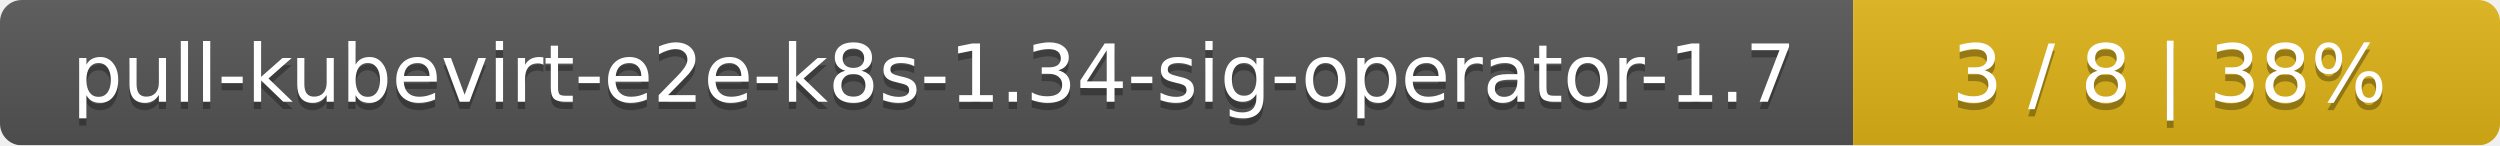
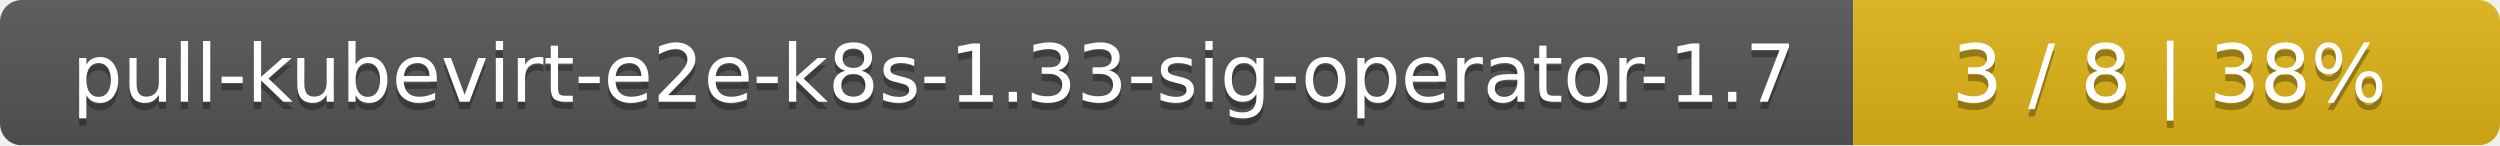
<svg xmlns="http://www.w3.org/2000/svg" width="344" height="20">
  <linearGradient id="smooth" x2="0" y2="100%">
    <stop offset="0" stop-color="#bbb" stop-opacity=".1" />
    <stop offset="1" stop-opacity=".1" />
  </linearGradient>
  <mask id="round">
    <rect width="344" height="20" rx="3" fill="#fff" />
  </mask>
  <g mask="url(#round)">
    <rect width="255" height="20" fill="#555" />
    <rect x="255" width="89" height="20" fill="#dfb317" />
    <rect width="344" height="20" fill="url(#smooth)" />
  </g>
  <g fill="#fff" text-anchor="middle" font-family="DejaVu Sans,Verdana,Geneva,sans-serif" font-size="11">
-     <text x="128.5" y="15" fill="#010101" fill-opacity=".3">pull-kubevirt-e2e-k8s-1.34-sig-operator-1.7</text>
-     <text x="128.5" y="14">pull-kubevirt-e2e-k8s-1.34-sig-operator-1.7</text>
+     <text x="128.5" y="15" fill="#010101" fill-opacity=".3">pull-kubevirt-e2e-k8s-1.33-sig-operator-1.7</text>
+     <text x="128.5" y="14">pull-kubevirt-e2e-k8s-1.33-sig-operator-1.7</text>
    <text x="298.5" y="15" fill="#010101" fill-opacity=".3">3 / 8    |    38%</text>
    <text x="298.5" y="14">3 / 8    |    38%</text>
  </g>
</svg>
